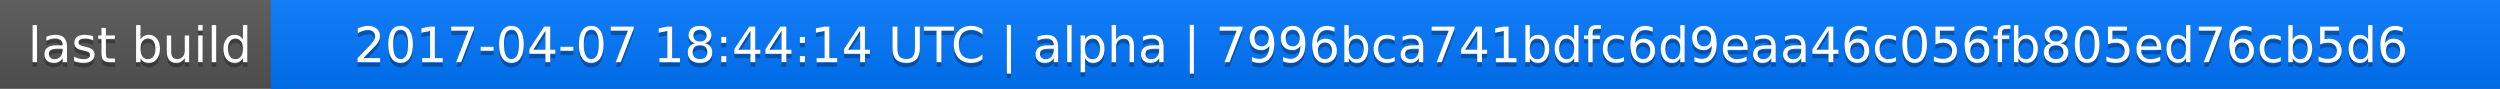
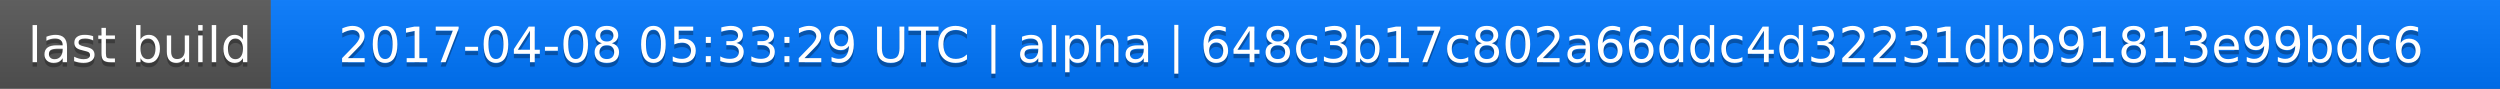
<svg xmlns="http://www.w3.org/2000/svg" width="563" height="20">
  <linearGradient id="a" x2="0" y2="100%">
    <stop offset="0" stop-color="#bbb" stop-opacity=".1" />
    <stop offset="1" stop-opacity=".1" />
  </linearGradient>
  <rect rx="0" width="563" height="20" fill="#555" />
  <rect rx="0" x="61" width="502" height="20" fill="#07f" />
  <path fill="#07f" d="M61 0h4v20h-4z" />
  <rect rx="0" width="563" height="20" fill="url(#a)" />
  <g fill="#fff" text-anchor="middle" font-family="DejaVu Sans,Verdana,Geneva,sans-serif" font-size="11">
    <text x="31.5" y="15" fill="#010101" fill-opacity=".3">last build</text>
    <text x="31.5" y="14">last build</text>
-     <text x="311" y="15" fill="#010101" fill-opacity=".3">2017-04-07 18:44:14 UTC | alpha | 7996bca741bdfc6d9eaa46c056fb805ed76cb5d6</text>
-     <text x="311" y="14">2017-04-07 18:44:14 UTC | alpha | 7996bca741bdfc6d9eaa46c056fb805ed76cb5d6</text>
+     <text x="311" y="15" fill="#010101" fill-opacity=".3">2017-04-08 05:33:29 UTC | alpha | 648c3b17c802a66ddc4d32231dbb91813e99bdc6</text>
+     <text x="311" y="14">2017-04-08 05:33:29 UTC | alpha | 648c3b17c802a66ddc4d32231dbb91813e99bdc6</text>
  </g>
</svg>
